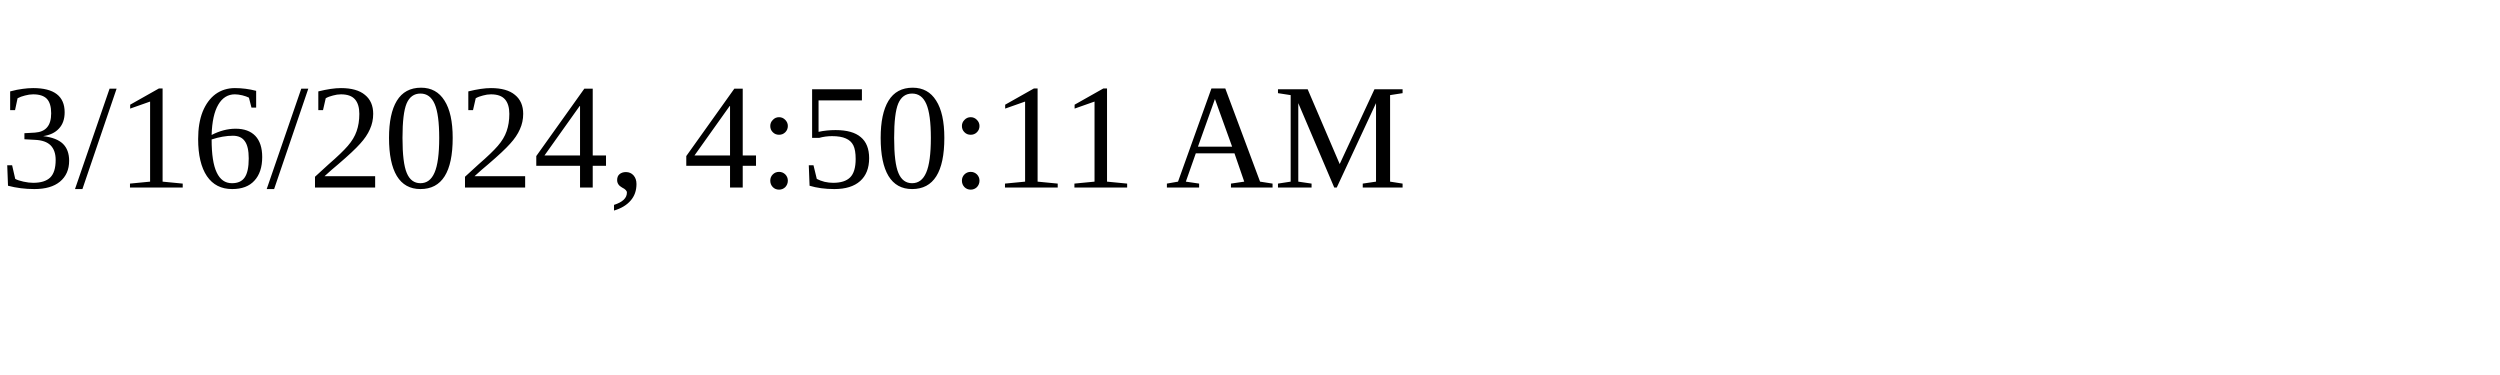
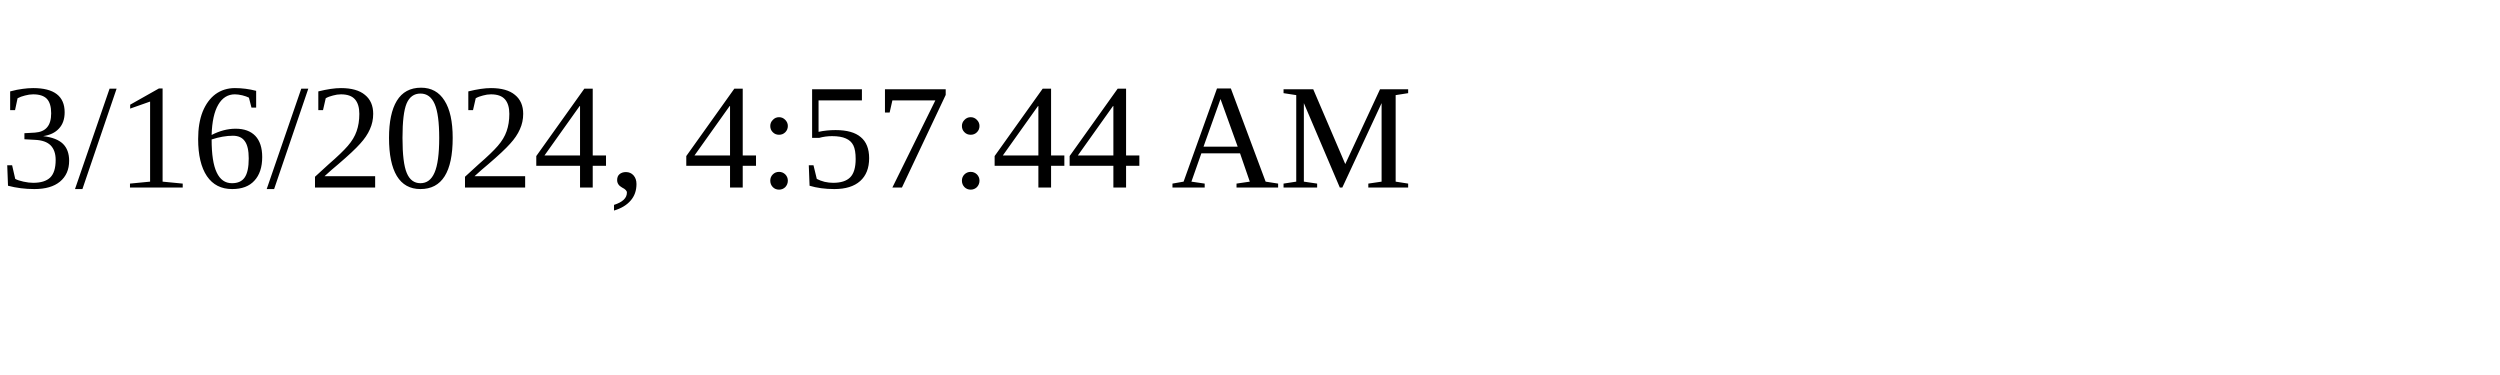
<svg xmlns="http://www.w3.org/2000/svg" height="30" width="200">
-   <text x="0" y="15">3/16/2024, 4:50:11 AM</text>
+   <text x="0" y="15">3/16/2024, 4:57:44 AM</text>
</svg>
